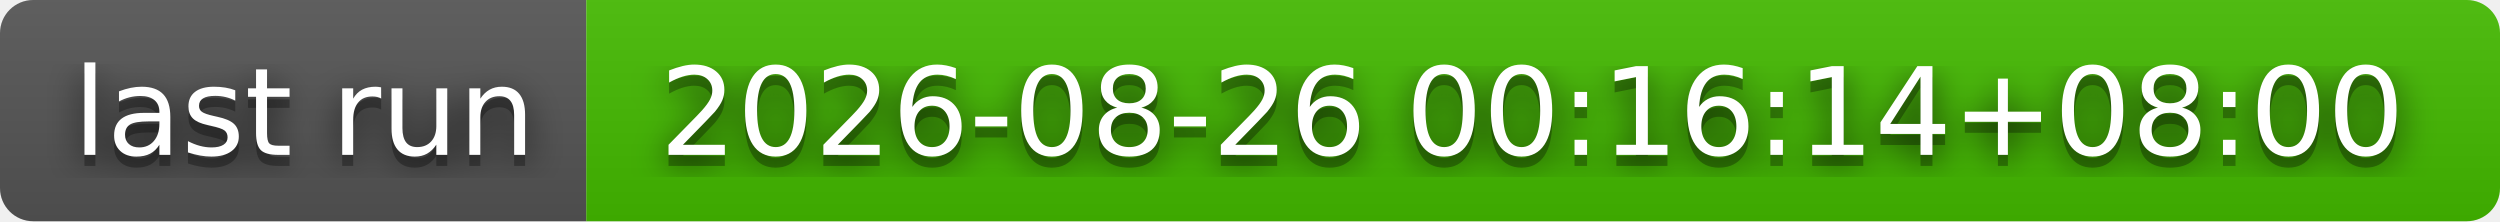
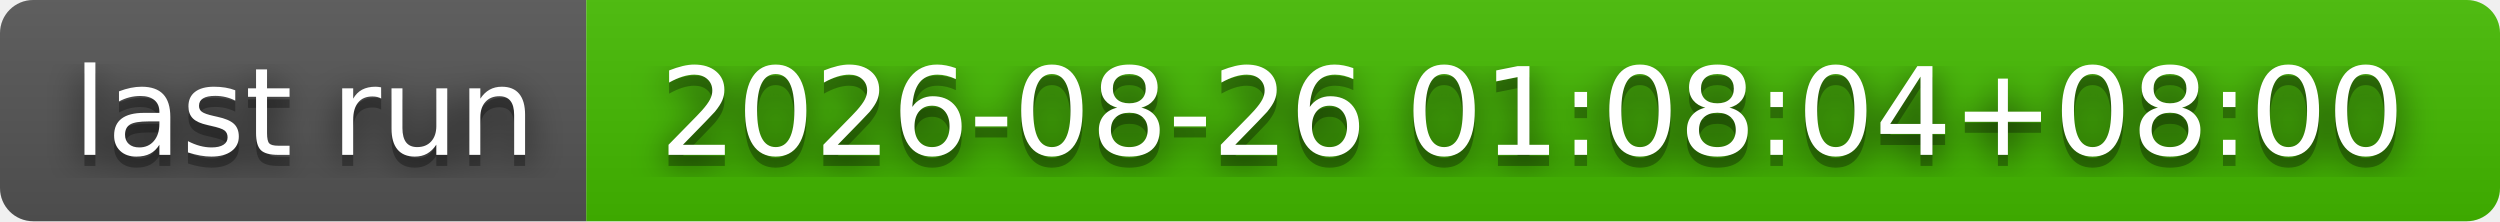
- <svg xmlns="http://www.w3.org/2000/svg" width="226" height="20" role="img" aria-label="last run: 2026-08-26 00:16:14+08:00">
+ <svg xmlns="http://www.w3.org/2000/svg" width="226" height="20" role="img" aria-label="last run: 2026-08-26 01:08:04+08:00">
  <filter id="blur">
    <feGaussianBlur stdDeviation="16" />
  </filter>
  <linearGradient id="s" x2="0" y2="100%">
    <stop offset="0" stop-color="#bbb" stop-opacity=".1" />
    <stop offset="1" stop-opacity=".1" />
  </linearGradient>
  <clipPath id="r">
    <rect width="226" height="20" rx="3" />
  </clipPath>
  <g clip-path="url(#r)">
    <rect width="53" height="20" fill="#555" />
    <rect x="53" width="173" height="20" fill="#4b0" />
    <rect width="226" height="20" fill="url(#s)" />
  </g>
  <g fill="#fff" text-anchor="middle" font-family="Verdana,Geneva,DejaVu Sans,sans-serif" text-rendering="geometricPrecision" font-size="110">
    <g transform="scale(.1)">
      <g aria-hidden="true" fill="#010101">
        <text x="275" y="150" fill-opacity=".8" filter="url(#blur)" textLength="430">last run</text>
        <text x="275" y="150" fill-opacity=".3" textLength="430">last run</text>
      </g>
      <text x="275" y="140" textLength="430">last run</text>
    </g>
    <g transform="scale(.1)">
      <g aria-hidden="true" fill="#010101">
-         <text x="1385" y="150" fill-opacity=".8" filter="url(#blur)" textLength="1630">2026-08-26 00:16:14+08:00</text>
-         <text x="1385" y="150" fill-opacity=".3" textLength="1630">2026-08-26 00:16:14+08:00</text>
+         <text x="1385" y="150" fill-opacity=".8" filter="url(#blur)" textLength="1630">2026-08-26 01:08:04+08:00</text>
+         <text x="1385" y="150" fill-opacity=".3" textLength="1630">2026-08-26 01:08:04+08:00</text>
      </g>
-       <text x="1385" y="140" textLength="1630">2026-08-26 00:16:14+08:00</text>
+       <text x="1385" y="140" textLength="1630">2026-08-26 01:08:04+08:00</text>
    </g>
  </g>
</svg>
